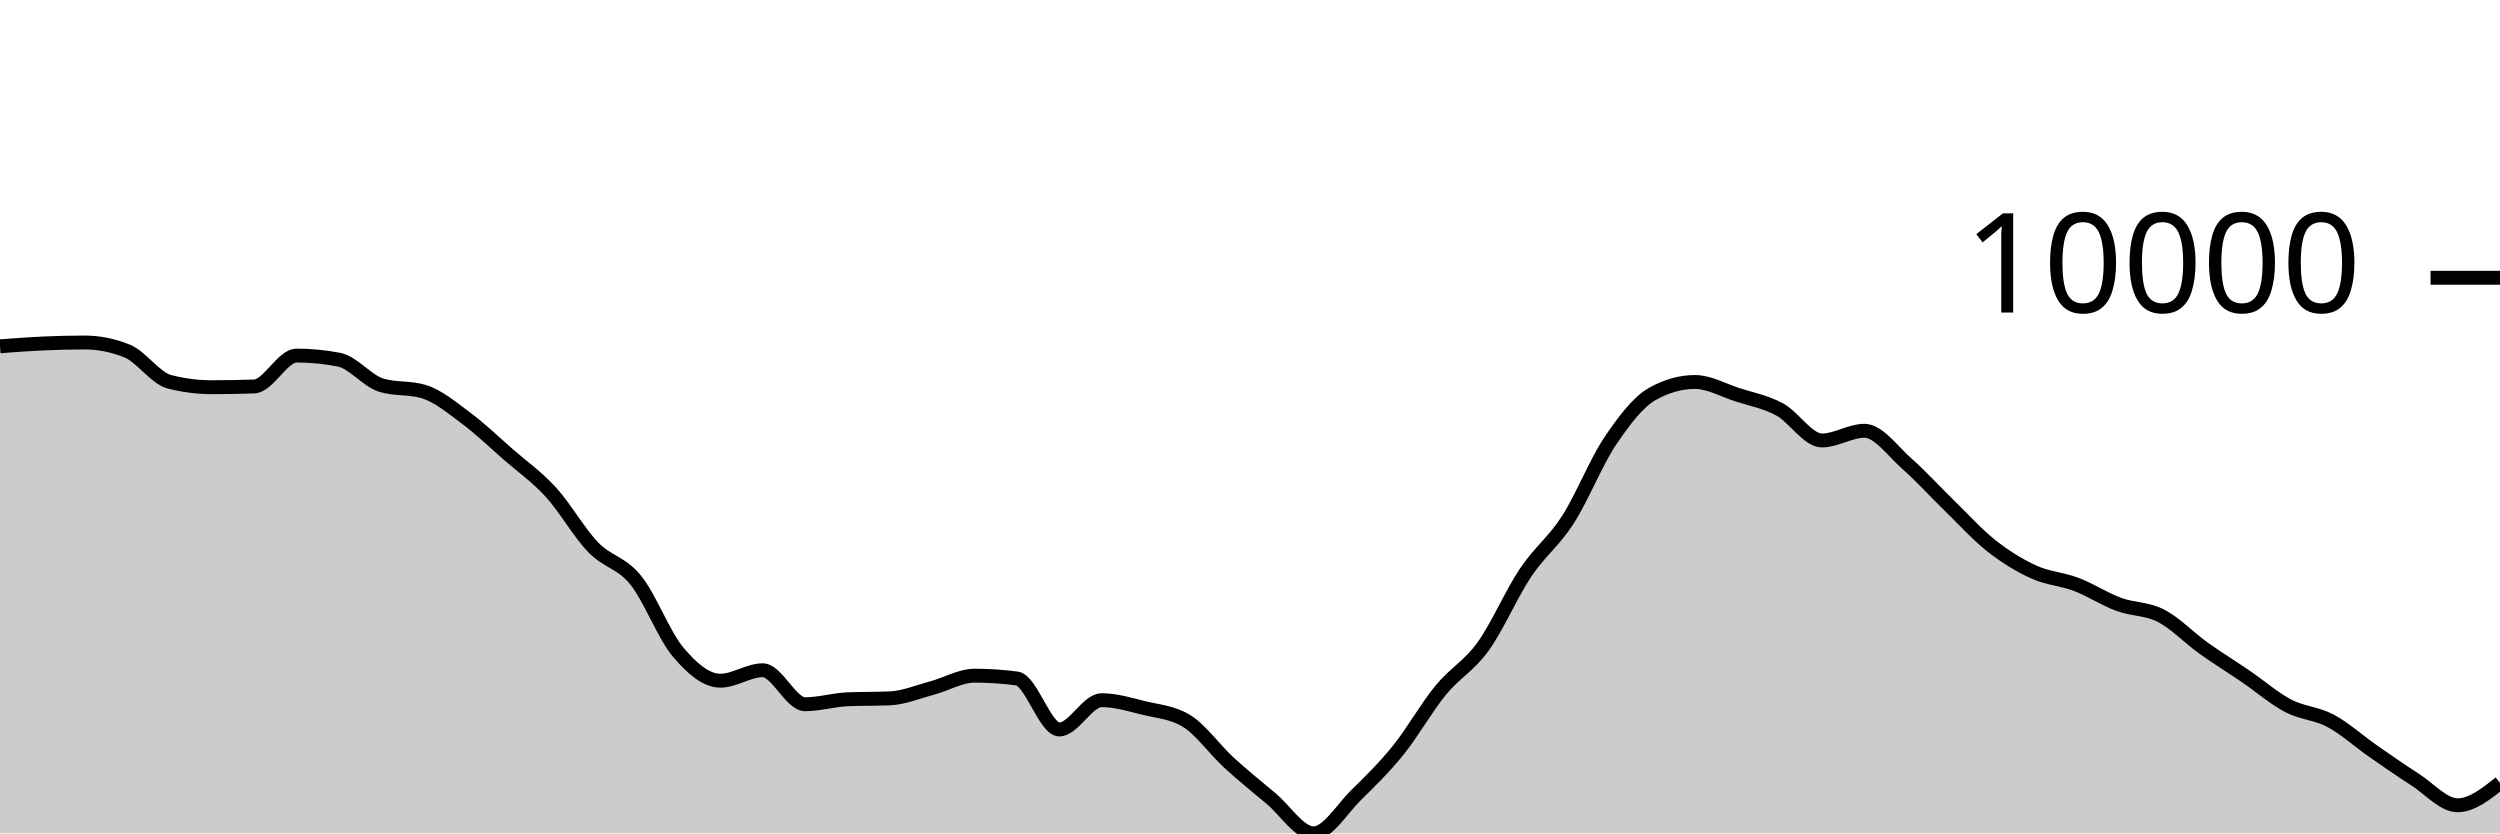
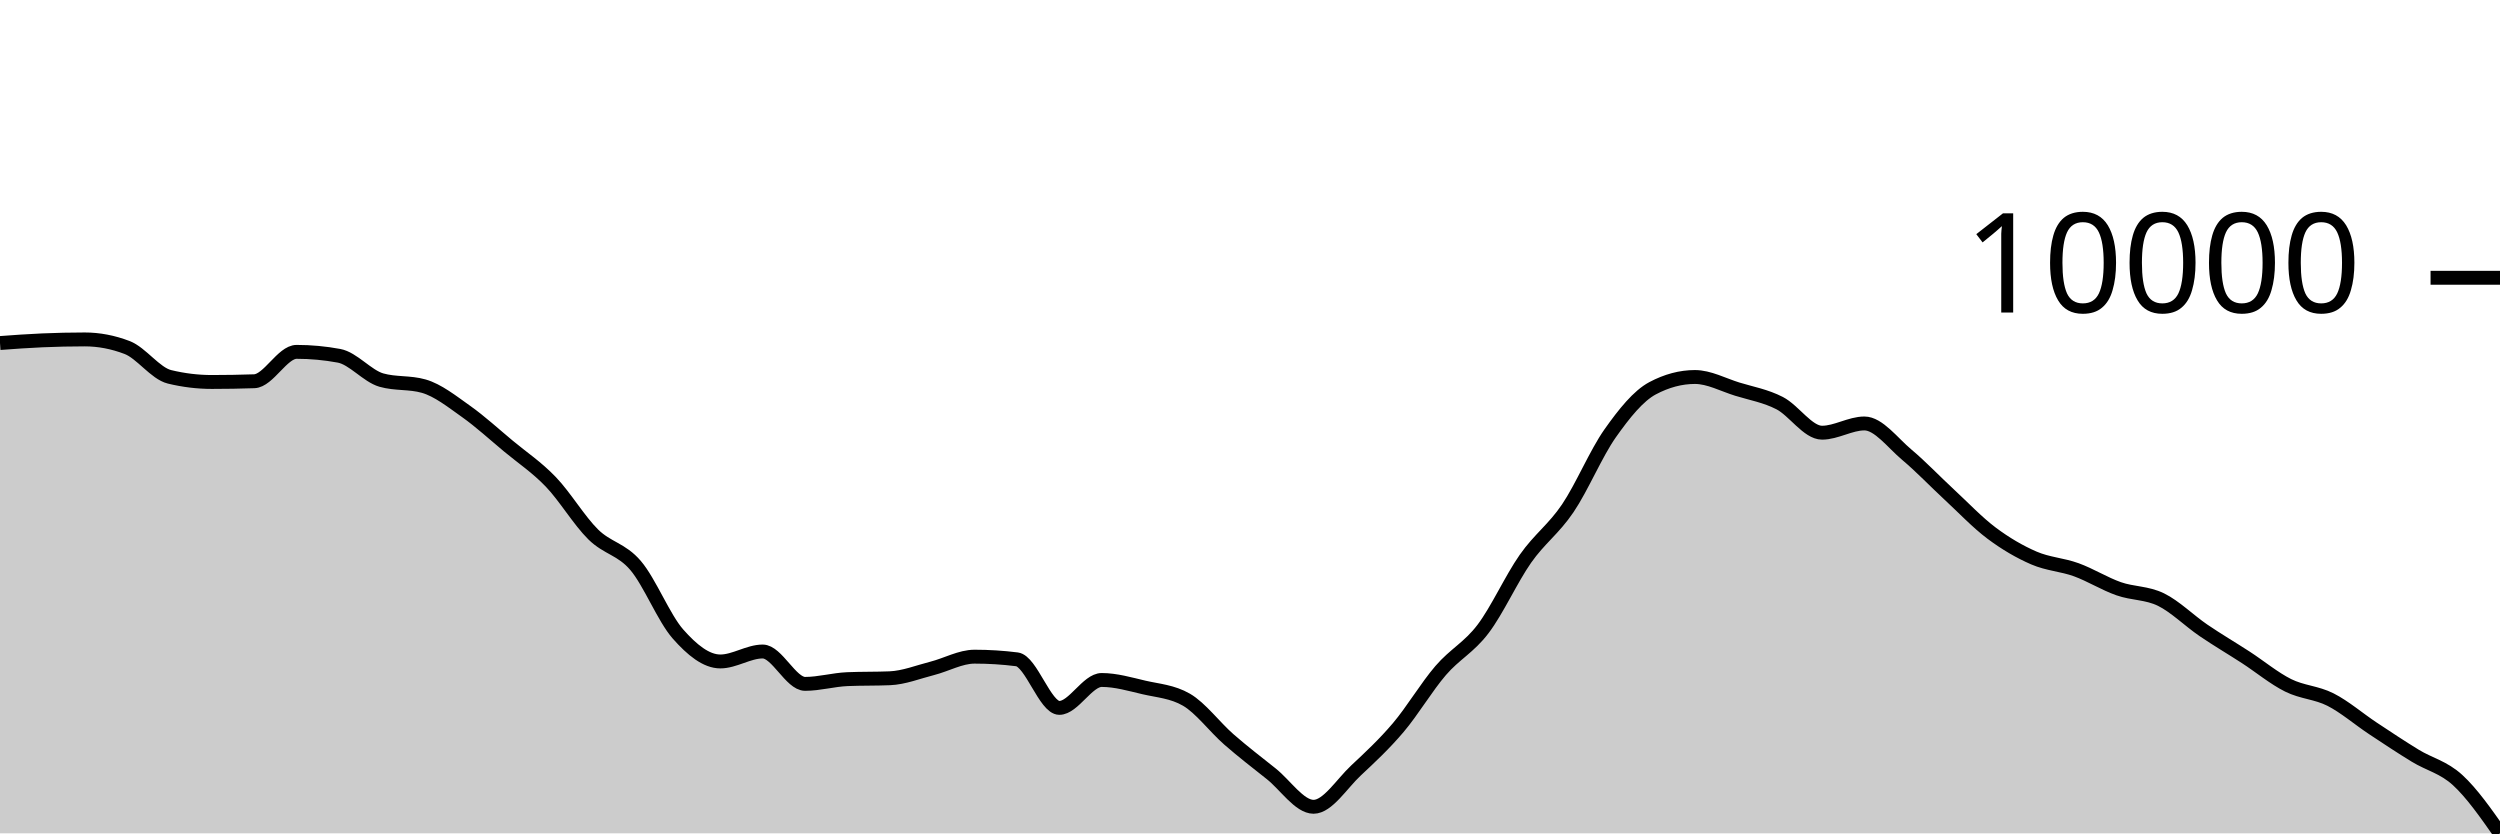
<svg xmlns="http://www.w3.org/2000/svg" viewBox="0 0 180 60">
  <g transform="translate(0,20)">
-     <path class="area" fill="rgba(0, 0, 0, 0.2)" d="M0,4.933C1.017,4.855,2.034,4.777,3.051,4.732C4.068,4.686,5.085,4.66,6.102,4.66C7.119,4.66,8.136,4.864,9.153,5.273C10.169,5.681,11.186,7.23,12.203,7.49C13.22,7.749,14.237,7.879,15.254,7.879C16.271,7.879,17.288,7.861,18.305,7.824C19.322,7.787,20.339,5.602,21.356,5.602C22.373,5.602,23.39,5.7,24.407,5.897C25.424,6.094,26.441,7.429,27.458,7.735C28.475,8.041,29.492,7.888,30.508,8.194C31.525,8.5,32.542,9.351,33.559,10.107C34.576,10.864,35.593,11.844,36.61,12.732C37.627,13.619,38.644,14.322,39.661,15.435C40.678,16.547,41.695,18.354,42.712,19.407C43.729,20.461,44.746,20.502,45.763,21.757C46.78,23.012,47.797,25.727,48.814,26.936C49.831,28.145,50.847,29.011,51.864,29.011C52.881,29.011,53.898,28.258,54.915,28.258C55.932,28.258,56.949,30.706,57.966,30.706C58.983,30.706,60,30.392,61.017,30.348C62.034,30.304,63.051,30.326,64.068,30.282C65.085,30.238,66.102,29.806,67.119,29.534C68.136,29.262,69.153,28.649,70.169,28.649C71.186,28.649,72.203,28.716,73.22,28.851C74.237,28.986,75.254,32.522,76.271,32.522C77.288,32.522,78.305,30.413,79.322,30.413C80.339,30.413,81.356,30.729,82.373,30.978C83.39,31.226,84.407,31.286,85.424,31.903C86.441,32.52,87.458,33.969,88.475,34.902C89.492,35.835,90.508,36.652,91.525,37.502C92.542,38.352,93.559,40,94.576,40C95.593,40,96.61,38.257,97.627,37.258C98.644,36.259,99.661,35.266,100.678,34.006C101.695,32.745,102.712,30.938,103.729,29.696C104.746,28.454,105.763,27.961,106.78,26.553C107.797,25.145,108.814,22.768,109.831,21.247C110.847,19.726,111.864,19.008,112.881,17.428C113.898,15.847,114.915,13.273,115.932,11.761C116.949,10.249,117.966,8.924,118.983,8.355C120,7.787,121.017,7.503,122.034,7.503C123.051,7.503,124.068,8.09,125.085,8.42C126.102,8.749,127.119,8.93,128.136,9.479C129.153,10.028,130.169,11.714,131.186,11.714C132.203,11.714,133.22,11.015,134.237,11.015C135.254,11.015,136.271,12.482,137.288,13.377C138.305,14.273,139.322,15.398,140.339,16.386C141.356,17.374,142.373,18.505,143.39,19.306C144.407,20.106,145.424,20.727,146.441,21.189C147.458,21.65,148.475,21.689,149.492,22.077C150.508,22.464,151.525,23.136,152.542,23.512C153.559,23.889,154.576,23.811,155.593,24.334C156.61,24.858,157.627,25.927,158.644,26.655C159.661,27.383,160.678,28.007,161.695,28.701C162.712,29.394,163.729,30.284,164.746,30.816C165.763,31.349,166.78,31.353,167.797,31.895C168.814,32.437,169.831,33.361,170.847,34.069C171.864,34.776,172.881,35.487,173.898,36.139C174.915,36.791,175.932,37.98,176.949,37.98C177.966,37.98,178.983,37.176,180,36.371L180,40C178.983,40,177.966,40,176.949,40C175.932,40,174.915,40,173.898,40C172.881,40,171.864,40,170.847,40C169.831,40,168.814,40,167.797,40C166.78,40,165.763,40,164.746,40C163.729,40,162.712,40,161.695,40C160.678,40,159.661,40,158.644,40C157.627,40,156.61,40,155.593,40C154.576,40,153.559,40,152.542,40C151.525,40,150.508,40,149.492,40C148.475,40,147.458,40,146.441,40C145.424,40,144.407,40,143.39,40C142.373,40,141.356,40,140.339,40C139.322,40,138.305,40,137.288,40C136.271,40,135.254,40,134.237,40C133.22,40,132.203,40,131.186,40C130.169,40,129.153,40,128.136,40C127.119,40,126.102,40,125.085,40C124.068,40,123.051,40,122.034,40C121.017,40,120,40,118.983,40C117.966,40,116.949,40,115.932,40C114.915,40,113.898,40,112.881,40C111.864,40,110.847,40,109.831,40C108.814,40,107.797,40,106.78,40C105.763,40,104.746,40,103.729,40C102.712,40,101.695,40,100.678,40C99.661,40,98.644,40,97.627,40C96.61,40,95.593,40,94.576,40C93.559,40,92.542,40,91.525,40C90.508,40,89.492,40,88.475,40C87.458,40,86.441,40,85.424,40C84.407,40,83.39,40,82.373,40C81.356,40,80.339,40,79.322,40C78.305,40,77.288,40,76.271,40C75.254,40,74.237,40,73.22,40C72.203,40,71.186,40,70.169,40C69.153,40,68.136,40,67.119,40C66.102,40,65.085,40,64.068,40C63.051,40,62.034,40,61.017,40C60,40,58.983,40,57.966,40C56.949,40,55.932,40,54.915,40C53.898,40,52.881,40,51.864,40C50.847,40,49.831,40,48.814,40C47.797,40,46.78,40,45.763,40C44.746,40,43.729,40,42.712,40C41.695,40,40.678,40,39.661,40C38.644,40,37.627,40,36.61,40C35.593,40,34.576,40,33.559,40C32.542,40,31.525,40,30.508,40C29.492,40,28.475,40,27.458,40C26.441,40,25.424,40,24.407,40C23.39,40,22.373,40,21.356,40C20.339,40,19.322,40,18.305,40C17.288,40,16.271,40,15.254,40C14.237,40,13.22,40,12.203,40C11.186,40,10.169,40,9.153,40C8.136,40,7.119,40,6.102,40C5.085,40,4.068,40,3.051,40C2.034,40,1.017,40,0,40Z" />
-     <path class="line" stroke="black" fill="none" d="M0,4.933C1.017,4.855,2.034,4.777,3.051,4.732C4.068,4.686,5.085,4.66,6.102,4.66C7.119,4.66,8.136,4.864,9.153,5.273C10.169,5.681,11.186,7.23,12.203,7.49C13.22,7.749,14.237,7.879,15.254,7.879C16.271,7.879,17.288,7.861,18.305,7.824C19.322,7.787,20.339,5.602,21.356,5.602C22.373,5.602,23.39,5.7,24.407,5.897C25.424,6.094,26.441,7.429,27.458,7.735C28.475,8.041,29.492,7.888,30.508,8.194C31.525,8.5,32.542,9.351,33.559,10.107C34.576,10.864,35.593,11.844,36.61,12.732C37.627,13.619,38.644,14.322,39.661,15.435C40.678,16.547,41.695,18.354,42.712,19.407C43.729,20.461,44.746,20.502,45.763,21.757C46.78,23.012,47.797,25.727,48.814,26.936C49.831,28.145,50.847,29.011,51.864,29.011C52.881,29.011,53.898,28.258,54.915,28.258C55.932,28.258,56.949,30.706,57.966,30.706C58.983,30.706,60,30.392,61.017,30.348C62.034,30.304,63.051,30.326,64.068,30.282C65.085,30.238,66.102,29.806,67.119,29.534C68.136,29.262,69.153,28.649,70.169,28.649C71.186,28.649,72.203,28.716,73.22,28.851C74.237,28.986,75.254,32.522,76.271,32.522C77.288,32.522,78.305,30.413,79.322,30.413C80.339,30.413,81.356,30.729,82.373,30.978C83.39,31.226,84.407,31.286,85.424,31.903C86.441,32.52,87.458,33.969,88.475,34.902C89.492,35.835,90.508,36.652,91.525,37.502C92.542,38.352,93.559,40,94.576,40C95.593,40,96.61,38.257,97.627,37.258C98.644,36.259,99.661,35.266,100.678,34.006C101.695,32.745,102.712,30.938,103.729,29.696C104.746,28.454,105.763,27.961,106.78,26.553C107.797,25.145,108.814,22.768,109.831,21.247C110.847,19.726,111.864,19.008,112.881,17.428C113.898,15.847,114.915,13.273,115.932,11.761C116.949,10.249,117.966,8.924,118.983,8.355C120,7.787,121.017,7.503,122.034,7.503C123.051,7.503,124.068,8.09,125.085,8.42C126.102,8.749,127.119,8.93,128.136,9.479C129.153,10.028,130.169,11.714,131.186,11.714C132.203,11.714,133.22,11.015,134.237,11.015C135.254,11.015,136.271,12.482,137.288,13.377C138.305,14.273,139.322,15.398,140.339,16.386C141.356,17.374,142.373,18.505,143.39,19.306C144.407,20.106,145.424,20.727,146.441,21.189C147.458,21.65,148.475,21.689,149.492,22.077C150.508,22.464,151.525,23.136,152.542,23.512C153.559,23.889,154.576,23.811,155.593,24.334C156.61,24.858,157.627,25.927,158.644,26.655C159.661,27.383,160.678,28.007,161.695,28.701C162.712,29.394,163.729,30.284,164.746,30.816C165.763,31.349,166.78,31.353,167.797,31.895C168.814,32.437,169.831,33.361,170.847,34.069C171.864,34.776,172.881,35.487,173.898,36.139C174.915,36.791,175.932,37.98,176.949,37.98C177.966,37.98,178.983,37.176,180,36.371" />
+     <path class="area" fill="rgba(0, 0, 0, 0.2)" d="M0,4.698C1.017,4.623,2.034,4.549,3.051,4.505C4.068,4.462,5.085,4.438,6.102,4.438C7.119,4.438,8.136,4.632,9.153,5.021C10.169,5.409,11.186,6.885,12.203,7.132C13.22,7.379,14.237,7.502,15.254,7.502C16.271,7.502,17.288,7.485,18.305,7.45C19.322,7.415,20.339,5.334,21.356,5.334C22.373,5.334,23.39,5.428,24.407,5.616C25.424,5.803,26.441,7.074,27.458,7.366C28.475,7.657,29.492,7.511,30.508,7.802C31.525,8.093,32.542,8.904,33.559,9.624C34.576,10.345,35.593,11.278,36.61,12.123C37.627,12.969,38.644,13.638,39.661,14.697C40.678,15.757,41.695,17.477,42.712,18.48C43.729,19.483,44.746,19.523,45.763,20.717C46.78,21.912,47.797,24.497,48.814,25.649C49.831,26.8,50.847,27.625,51.864,27.625C52.881,27.625,53.898,26.908,54.915,26.908C55.932,26.908,56.949,29.239,57.966,29.239C58.983,29.239,60,28.94,61.017,28.898C62.034,28.856,63.051,28.877,64.068,28.835C65.085,28.793,66.102,28.382,67.119,28.123C68.136,27.864,69.153,27.28,70.169,27.28C71.186,27.28,72.203,27.344,73.22,27.472C74.237,27.601,75.254,30.968,76.271,30.968C77.288,30.968,78.305,28.959,79.322,28.959C80.339,28.959,81.356,29.261,82.373,29.498C83.39,29.734,84.407,29.791,85.424,30.379C86.441,30.966,87.458,32.346,88.475,33.234C89.492,34.123,90.508,34.901,91.525,35.71C92.542,36.519,93.559,38.089,94.576,38.089C95.593,38.089,96.61,36.429,97.627,35.478C98.644,34.526,99.661,33.581,100.678,32.381C101.695,31.181,102.712,29.459,103.729,28.277C104.746,27.094,105.763,26.625,106.78,25.284C107.797,23.943,108.814,21.68,109.831,20.231C110.847,18.783,111.864,18.1,112.881,16.595C113.898,15.089,114.915,12.639,115.932,11.199C116.949,9.759,117.966,8.497,118.983,7.956C120,7.415,121.017,7.144,122.034,7.144C123.051,7.144,124.068,7.704,125.085,8.018C126.102,8.331,127.119,8.503,128.136,9.026C129.153,9.549,130.169,11.154,131.186,11.154C132.203,11.154,133.22,10.489,134.237,10.489C135.254,10.489,136.271,11.886,137.288,12.738C138.305,13.591,139.322,14.662,140.339,15.603C141.356,16.544,142.373,17.621,143.39,18.383C144.407,19.145,145.424,19.736,146.441,20.176C147.458,20.616,148.475,20.653,149.492,21.022C150.508,21.391,151.525,22.031,152.542,22.389C153.559,22.747,154.576,22.673,155.593,23.171C156.61,23.67,157.627,24.688,158.644,25.381C159.661,26.074,160.678,26.669,161.695,27.329C162.712,27.99,163.729,28.837,164.746,29.344C165.763,29.851,166.78,29.855,167.797,30.371C168.814,30.887,169.831,31.767,170.847,32.441C171.864,33.114,172.881,33.791,173.898,34.412C174.915,35.033,175.932,35.234,176.949,36.165C177.966,37.096,178.983,38.548,180,40L180,40C178.983,40,177.966,40,176.949,40C175.932,40,174.915,40,173.898,40C172.881,40,171.864,40,170.847,40C169.831,40,168.814,40,167.797,40C166.78,40,165.763,40,164.746,40C163.729,40,162.712,40,161.695,40C160.678,40,159.661,40,158.644,40C157.627,40,156.61,40,155.593,40C154.576,40,153.559,40,152.542,40C151.525,40,150.508,40,149.492,40C148.475,40,147.458,40,146.441,40C145.424,40,144.407,40,143.39,40C142.373,40,141.356,40,140.339,40C139.322,40,138.305,40,137.288,40C136.271,40,135.254,40,134.237,40C133.22,40,132.203,40,131.186,40C130.169,40,129.153,40,128.136,40C127.119,40,126.102,40,125.085,40C124.068,40,123.051,40,122.034,40C121.017,40,120,40,118.983,40C117.966,40,116.949,40,115.932,40C114.915,40,113.898,40,112.881,40C111.864,40,110.847,40,109.831,40C108.814,40,107.797,40,106.78,40C105.763,40,104.746,40,103.729,40C102.712,40,101.695,40,100.678,40C99.661,40,98.644,40,97.627,40C96.61,40,95.593,40,94.576,40C93.559,40,92.542,40,91.525,40C90.508,40,89.492,40,88.475,40C87.458,40,86.441,40,85.424,40C84.407,40,83.39,40,82.373,40C81.356,40,80.339,40,79.322,40C78.305,40,77.288,40,76.271,40C75.254,40,74.237,40,73.22,40C72.203,40,71.186,40,70.169,40C69.153,40,68.136,40,67.119,40C66.102,40,65.085,40,64.068,40C63.051,40,62.034,40,61.017,40C60,40,58.983,40,57.966,40C56.949,40,55.932,40,54.915,40C53.898,40,52.881,40,51.864,40C50.847,40,49.831,40,48.814,40C47.797,40,46.78,40,45.763,40C44.746,40,43.729,40,42.712,40C41.695,40,40.678,40,39.661,40C38.644,40,37.627,40,36.61,40C35.593,40,34.576,40,33.559,40C32.542,40,31.525,40,30.508,40C29.492,40,28.475,40,27.458,40C26.441,40,25.424,40,24.407,40C23.39,40,22.373,40,21.356,40C20.339,40,19.322,40,18.305,40C17.288,40,16.271,40,15.254,40C14.237,40,13.22,40,12.203,40C11.186,40,10.169,40,9.153,40C8.136,40,7.119,40,6.102,40C5.085,40,4.068,40,3.051,40C2.034,40,1.017,40,0,40Z" />
+     <path class="line" stroke="black" fill="none" d="M0,4.698C1.017,4.623,2.034,4.549,3.051,4.505C4.068,4.462,5.085,4.438,6.102,4.438C7.119,4.438,8.136,4.632,9.153,5.021C10.169,5.409,11.186,6.885,12.203,7.132C13.22,7.379,14.237,7.502,15.254,7.502C16.271,7.502,17.288,7.485,18.305,7.45C19.322,7.415,20.339,5.334,21.356,5.334C22.373,5.334,23.39,5.428,24.407,5.616C25.424,5.803,26.441,7.074,27.458,7.366C28.475,7.657,29.492,7.511,30.508,7.802C31.525,8.093,32.542,8.904,33.559,9.624C34.576,10.345,35.593,11.278,36.61,12.123C37.627,12.969,38.644,13.638,39.661,14.697C40.678,15.757,41.695,17.477,42.712,18.48C43.729,19.483,44.746,19.523,45.763,20.717C46.78,21.912,47.797,24.497,48.814,25.649C49.831,26.8,50.847,27.625,51.864,27.625C52.881,27.625,53.898,26.908,54.915,26.908C55.932,26.908,56.949,29.239,57.966,29.239C58.983,29.239,60,28.94,61.017,28.898C62.034,28.856,63.051,28.877,64.068,28.835C65.085,28.793,66.102,28.382,67.119,28.123C68.136,27.864,69.153,27.28,70.169,27.28C71.186,27.28,72.203,27.344,73.22,27.472C74.237,27.601,75.254,30.968,76.271,30.968C77.288,30.968,78.305,28.959,79.322,28.959C80.339,28.959,81.356,29.261,82.373,29.498C83.39,29.734,84.407,29.791,85.424,30.379C86.441,30.966,87.458,32.346,88.475,33.234C89.492,34.123,90.508,34.901,91.525,35.71C92.542,36.519,93.559,38.089,94.576,38.089C95.593,38.089,96.61,36.429,97.627,35.478C98.644,34.526,99.661,33.581,100.678,32.381C101.695,31.181,102.712,29.459,103.729,28.277C104.746,27.094,105.763,26.625,106.78,25.284C107.797,23.943,108.814,21.68,109.831,20.231C110.847,18.783,111.864,18.1,112.881,16.595C113.898,15.089,114.915,12.639,115.932,11.199C116.949,9.759,117.966,8.497,118.983,7.956C120,7.415,121.017,7.144,122.034,7.144C123.051,7.144,124.068,7.704,125.085,8.018C126.102,8.331,127.119,8.503,128.136,9.026C129.153,9.549,130.169,11.154,131.186,11.154C132.203,11.154,133.22,10.489,134.237,10.489C135.254,10.489,136.271,11.886,137.288,12.738C138.305,13.591,139.322,14.662,140.339,15.603C141.356,16.544,142.373,17.621,143.39,18.383C144.407,19.145,145.424,19.736,146.441,20.176C147.458,20.616,148.475,20.653,149.492,21.022C150.508,21.391,151.525,22.031,152.542,22.389C153.559,22.747,154.576,22.673,155.593,23.171C156.61,23.67,157.627,24.688,158.644,25.381C159.661,26.074,160.678,26.669,161.695,27.329C162.712,27.99,163.729,28.837,164.746,29.344C165.763,29.851,166.78,29.855,167.797,30.371C168.814,30.887,169.831,31.767,170.847,32.441C171.864,33.114,172.881,33.791,173.898,34.412C174.915,35.033,175.932,35.234,176.949,36.165C177.966,37.096,178.983,38.548,180,40" />
    <path class="axis-ceiling" stroke-width="1" stroke="black" fill="none" d="M175,0L180,0" />
    <text class="axis-ceiling-label" font-family="sans-serif" text-anchor="end" font-size="10px" x="170" y="2.5">10000</text>
  </g>
</svg>
